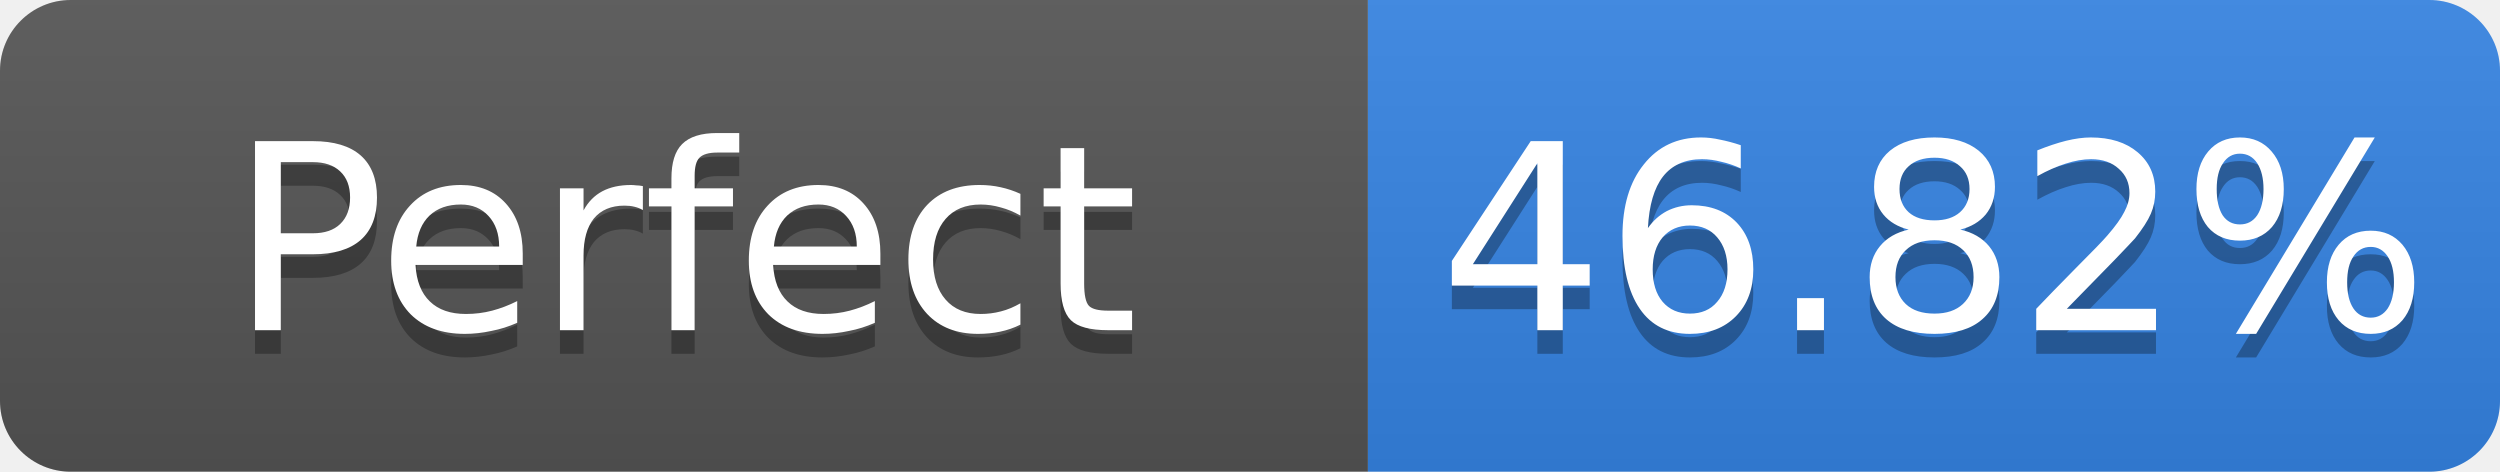
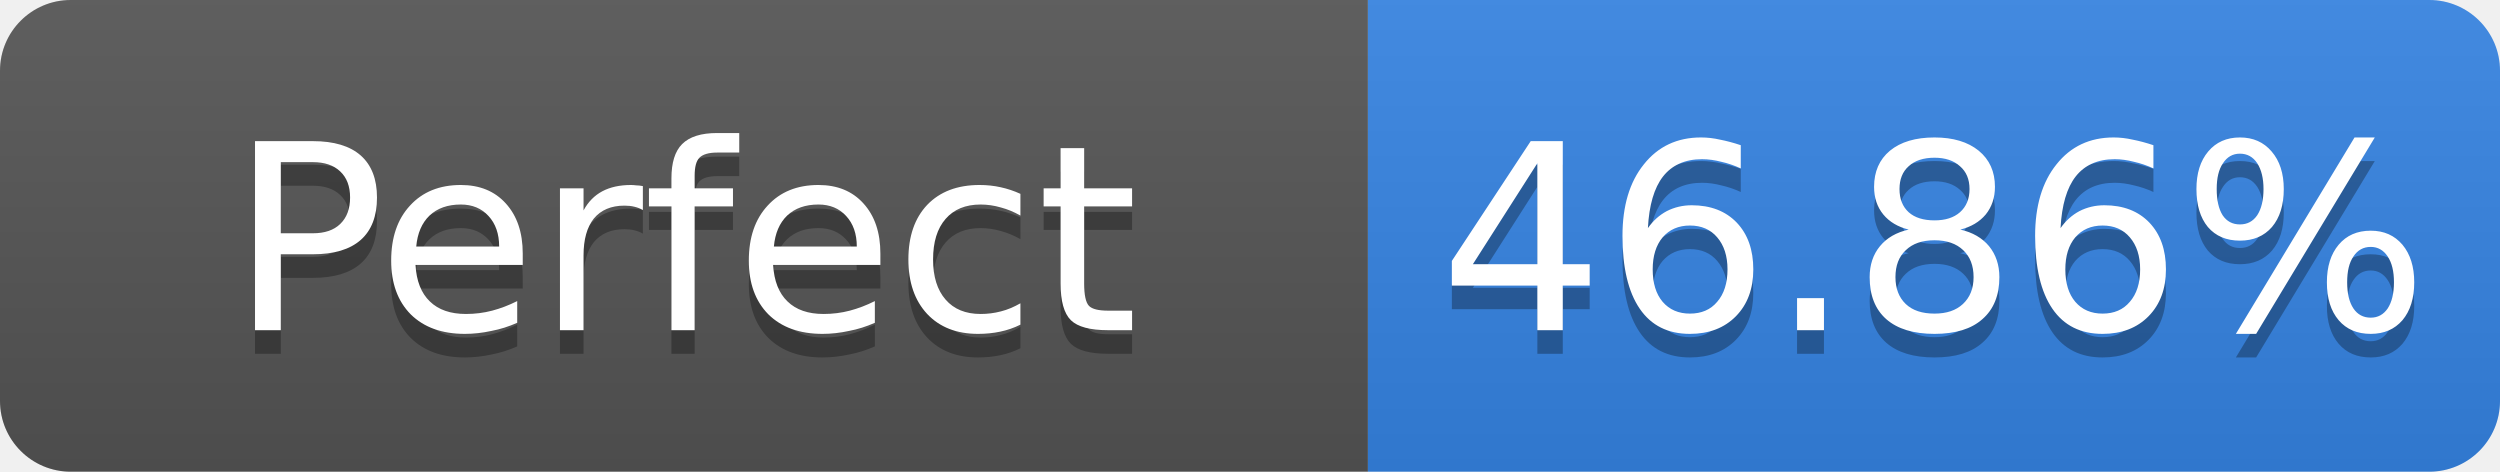
- <svg xmlns="http://www.w3.org/2000/svg" width="106" height="20" role="img" aria-label="Perfect: 46.82%">
+ <svg xmlns="http://www.w3.org/2000/svg" width="106" height="20" role="img" aria-label="Perfect: 46.86%">
  <linearGradient id="s" x2="0" y2="100%">
    <stop offset="0" stop-color="#bbb" stop-opacity=".1" />
    <stop offset="1" stop-opacity=".1" />
  </linearGradient>
  <clipPath id="r">
    <rect width="106" height="20" rx="3" fill="#fff" />
  </clipPath>
  <g clip-path="url(#r)">
    <rect width="58" height="20" fill="#555" />
    <rect x="58" width="48" height="20" fill="#3584e4" />
    <rect width="106" height="20" fill="url(#s)" />
  </g>
  <g fill="#fff" text-anchor="middle" font-family="Verdana,Geneva,DejaVu Sans,sans-serif" font-size="11">
    <text x="29.0" y="15" fill="#010101" fill-opacity=".3">Perfect</text>
    <text x="29.0" y="14">Perfect</text>
-     <text x="82.0" y="15" fill="#010101" fill-opacity=".3">46.82%</text>
-     <text x="82.0" y="14">46.82%</text>
+     <text x="82.0" y="15" fill="#010101" fill-opacity=".3">46.86%</text>
+     <text x="82.0" y="14">46.86%</text>
  </g>
</svg>
